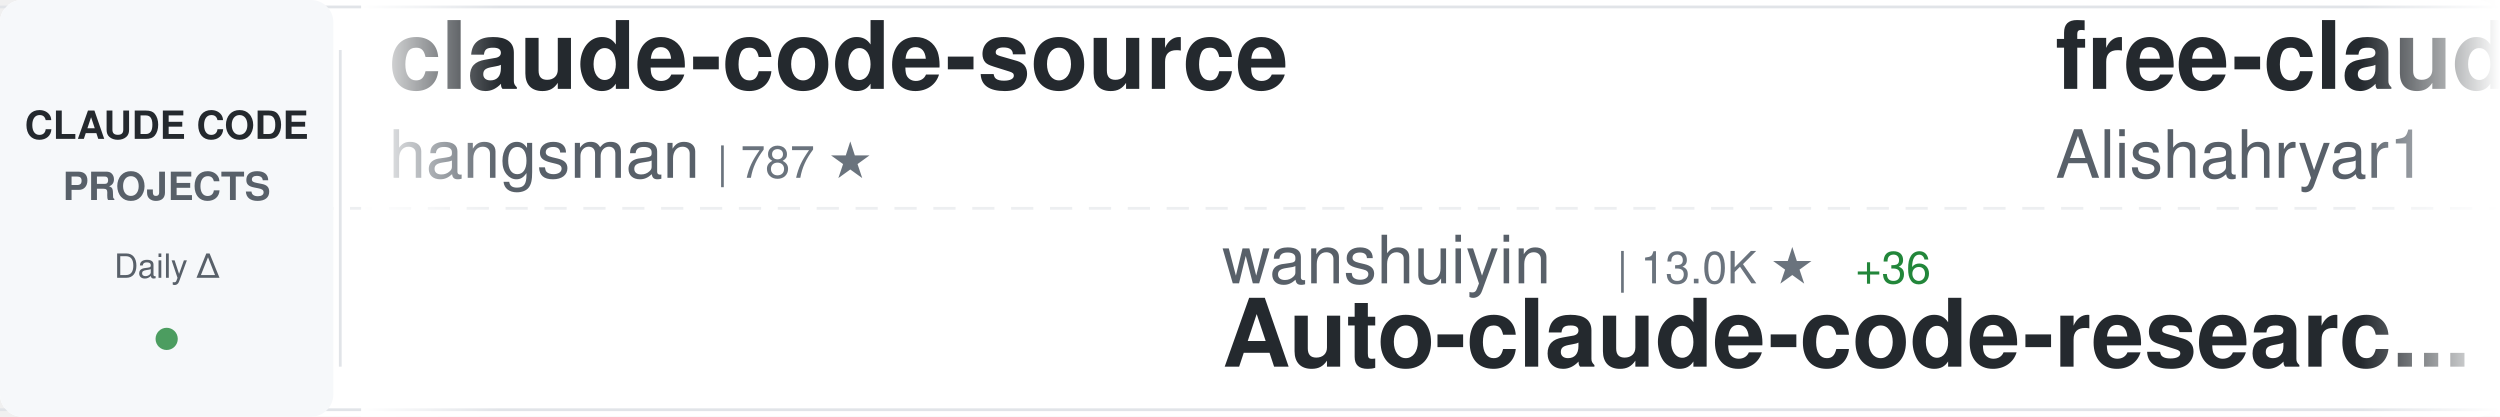
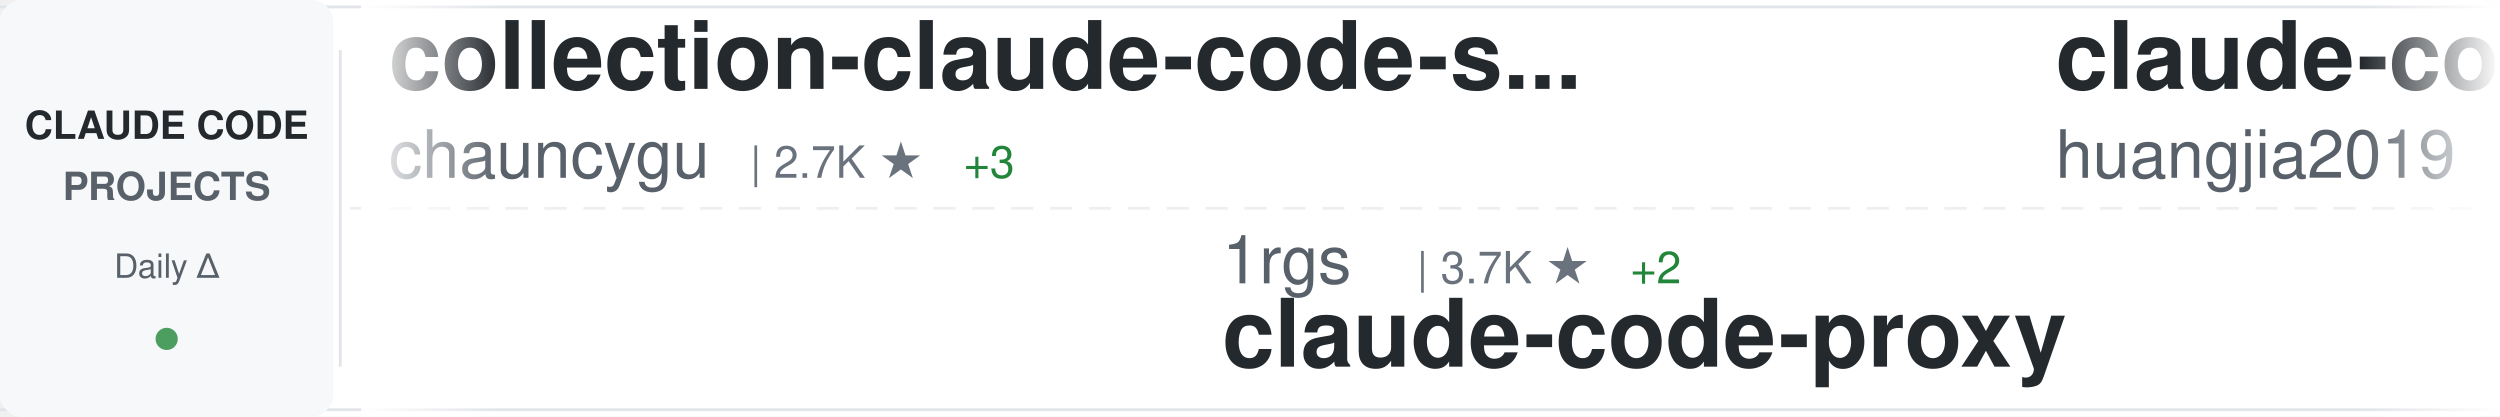
<svg xmlns="http://www.w3.org/2000/svg" width="900" height="150">
  <defs>
    <linearGradient id="awesomeLeftFade" x1="0%" y1="0%" x2="100%" y2="0%">
      <stop offset="0%" style="stop-color:#ffffff;stop-opacity:1" />
      <stop offset="100%" style="stop-color:#ffffff;stop-opacity:0" />
    </linearGradient>
    <linearGradient id="awesomeRightFade" x1="0%" y1="0%" x2="100%" y2="0%">
      <stop offset="0%" style="stop-color:#ffffff;stop-opacity:0" />
      <stop offset="100%" style="stop-color:#ffffff;stop-opacity:1" />
    </linearGradient>
  </defs>
  <rect width="900" height="150" fill="#ffffff" rx="8" />
  <rect x="0" y="2" width="900" height="1" fill="#e1e4e8" />
  <rect x="0" y="147" width="900" height="1" fill="#e1e4e8" />
  <line x1="0" y1="75" x2="900" y2="75" stroke="#e1e4e8" stroke-width="1" stroke-dasharray="8 6" opacity="0.6" />
  <rect x="0" y="0" width="120" height="150" fill="#f6f8fa" rx="8" />
  <text x="60" y="50" font-family="-apple-system, BlinkMacSystemFont, 'Segoe UI', Helvetica, Arial, sans-serif" font-size="14" font-weight="600" fill="#24292e" text-anchor="middle">CLAUDE CODE</text>
  <text x="60" y="72" font-family="-apple-system, BlinkMacSystemFont, 'Segoe UI', Helvetica, Arial, sans-serif" font-size="14" font-weight="600" fill="#586069" text-anchor="middle">PROJECTS</text>
  <text x="60" y="100" font-family="-apple-system, BlinkMacSystemFont, 'Segoe UI', Helvetica, Arial, sans-serif" font-size="12" font-weight="500" fill="#586069" text-anchor="middle">Daily Δ</text>
  <circle cx="60" cy="122" r="4" fill="#22863a" opacity="0.8" />
  <rect x="122" y="18" width="1" height="114" fill="#e1e4e8" />
  <clipPath id="awesomeTickerClip">
    <rect x="130" y="0" width="770" height="150" />
  </clipPath>
  <g clip-path="url(#awesomeTickerClip)">
    <g id="awesomeTickerItems">
      <animateTransform attributeName="transform" attributeType="XML" type="translate" from="0 0" to="-3000 0" dur="54s" repeatCount="indefinite" />
      <g transform="translate(0, 0)">
-         <text x="140" y="32" font-family="-apple-system, BlinkMacSystemFont, 'Segoe UI', Helvetica, Arial, sans-serif" font-size="34" font-weight="600" fill="#24292e">claude-code-source</text>
-         <text x="140" y="64" font-family="-apple-system, BlinkMacSystemFont, 'Segoe UI', Helvetica, Arial, sans-serif" font-size="24" font-weight="400" fill="#586069">hangsman</text>
-         <text x="258" y="64" font-family="-apple-system, BlinkMacSystemFont, 'Segoe UI', Helvetica, Arial, sans-serif" font-size="16" font-weight="500" fill="#6a737d">| 787 ★</text>
+         <text x="140" y="32" font-family="-apple-system, BlinkMacSystemFont, 'Segoe UI', Helvetica, Arial, sans-serif" font-size="34" font-weight="600" fill="#24292e">collection-claude-code-s...</text>
+         <text x="140" y="64" font-family="-apple-system, BlinkMacSystemFont, 'Segoe UI', Helvetica, Arial, sans-serif" font-size="24" font-weight="400" fill="#586069">chauncygu</text>
+         <text x="270" y="64" font-family="-apple-system, BlinkMacSystemFont, 'Segoe UI', Helvetica, Arial, sans-serif" font-size="16" font-weight="500" fill="#6a737d">| 2.7K ★</text>
+         <text x="347" y="64" font-family="-apple-system, BlinkMacSystemFont, 'Segoe UI', Helvetica, Arial, sans-serif" font-size="16" font-weight="500" fill="#22863a"> +3</text>
      </g>
      <g transform="translate(300, 0)">
-         <text x="140" y="102" font-family="-apple-system, BlinkMacSystemFont, 'Segoe UI', Helvetica, Arial, sans-serif" font-size="24" font-weight="400" fill="#586069">wanshuiyin</text>
-         <text x="282" y="102" font-family="-apple-system, BlinkMacSystemFont, 'Segoe UI', Helvetica, Arial, sans-serif" font-size="16" font-weight="500" fill="#6a737d">| 13.0K ★</text>
-         <text x="368" y="102" font-family="-apple-system, BlinkMacSystemFont, 'Segoe UI', Helvetica, Arial, sans-serif" font-size="16" font-weight="500" fill="#22863a"> +36</text>
-         <text x="140" y="132" font-family="-apple-system, BlinkMacSystemFont, 'Segoe UI', Helvetica, Arial, sans-serif" font-size="34" font-weight="600" fill="#24292e">Auto-claude-code-researc...</text>
+         <text x="140" y="102" font-family="-apple-system, BlinkMacSystemFont, 'Segoe UI', Helvetica, Arial, sans-serif" font-size="24" font-weight="400" fill="#586069">1rgs</text>
+         <text x="210" y="102" font-family="-apple-system, BlinkMacSystemFont, 'Segoe UI', Helvetica, Arial, sans-serif" font-size="16" font-weight="500" fill="#6a737d">| 3.7K ★</text>
+         <text x="287" y="102" font-family="-apple-system, BlinkMacSystemFont, 'Segoe UI', Helvetica, Arial, sans-serif" font-size="16" font-weight="500" fill="#22863a"> +2</text>
+         <text x="140" y="132" font-family="-apple-system, BlinkMacSystemFont, 'Segoe UI', Helvetica, Arial, sans-serif" font-size="34" font-weight="600" fill="#24292e">claude-code-proxy</text>
      </g>
      <g transform="translate(600, 0)">
-         <text x="140" y="32" font-family="-apple-system, BlinkMacSystemFont, 'Segoe UI', Helvetica, Arial, sans-serif" font-size="34" font-weight="600" fill="#24292e">free-claude-code</text>
-         <text x="140" y="64" font-family="-apple-system, BlinkMacSystemFont, 'Segoe UI', Helvetica, Arial, sans-serif" font-size="24" font-weight="400" fill="#586069">Alishahryar1</text>
-         <text x="306" y="64" font-family="-apple-system, BlinkMacSystemFont, 'Segoe UI', Helvetica, Arial, sans-serif" font-size="16" font-weight="500" fill="#6a737d">| 38.7K ★</text>
-         <text x="392" y="64" font-family="-apple-system, BlinkMacSystemFont, 'Segoe UI', Helvetica, Arial, sans-serif" font-size="16" font-weight="500" fill="#22863a"> +171</text>
+         <text x="140" y="32" font-family="-apple-system, BlinkMacSystemFont, 'Segoe UI', Helvetica, Arial, sans-serif" font-size="34" font-weight="600" fill="#24292e">claude-code-engineering</text>
+         <text x="140" y="64" font-family="-apple-system, BlinkMacSystemFont, 'Segoe UI', Helvetica, Arial, sans-serif" font-size="24" font-weight="400" fill="#586069">huangjia2019</text>
+         <text x="306" y="64" font-family="-apple-system, BlinkMacSystemFont, 'Segoe UI', Helvetica, Arial, sans-serif" font-size="16" font-weight="500" fill="#6a737d">| 935 ★</text>
+         <text x="374" y="64" font-family="-apple-system, BlinkMacSystemFont, 'Segoe UI', Helvetica, Arial, sans-serif" font-size="16" font-weight="500" fill="#22863a"> +5</text>
      </g>
      <g transform="translate(900, 0)">
-         <text x="140" y="102" font-family="-apple-system, BlinkMacSystemFont, 'Segoe UI', Helvetica, Arial, sans-serif" font-size="24" font-weight="400" fill="#586069">Cranot</text>
-         <text x="234" y="102" font-family="-apple-system, BlinkMacSystemFont, 'Segoe UI', Helvetica, Arial, sans-serif" font-size="16" font-weight="500" fill="#6a737d">| 2.8K ★</text>
-         <text x="140" y="132" font-family="-apple-system, BlinkMacSystemFont, 'Segoe UI', Helvetica, Arial, sans-serif" font-size="34" font-weight="600" fill="#24292e">claude-code-guide</text>
+         <text x="140" y="102" font-family="-apple-system, BlinkMacSystemFont, 'Segoe UI', Helvetica, Arial, sans-serif" font-size="24" font-weight="400" fill="#586069">VoltAgent</text>
+         <text x="270" y="102" font-family="-apple-system, BlinkMacSystemFont, 'Segoe UI', Helvetica, Arial, sans-serif" font-size="16" font-weight="500" fill="#6a737d">| 22.9K ★</text>
+         <text x="356" y="102" font-family="-apple-system, BlinkMacSystemFont, 'Segoe UI', Helvetica, Arial, sans-serif" font-size="16" font-weight="500" fill="#22863a"> +55</text>
+         <text x="140" y="132" font-family="-apple-system, BlinkMacSystemFont, 'Segoe UI', Helvetica, Arial, sans-serif" font-size="34" font-weight="600" fill="#24292e">awesome-claude-code-suba...</text>
      </g>
      <g transform="translate(1200, 0)">
-         <text x="140" y="32" font-family="-apple-system, BlinkMacSystemFont, 'Segoe UI', Helvetica, Arial, sans-serif" font-size="34" font-weight="600" fill="#24292e">awesome-claude-code-suba...</text>
-         <text x="140" y="64" font-family="-apple-system, BlinkMacSystemFont, 'Segoe UI', Helvetica, Arial, sans-serif" font-size="24" font-weight="400" fill="#586069">VoltAgent</text>
-         <text x="270" y="64" font-family="-apple-system, BlinkMacSystemFont, 'Segoe UI', Helvetica, Arial, sans-serif" font-size="16" font-weight="500" fill="#6a737d">| 22.9K ★</text>
-         <text x="356" y="64" font-family="-apple-system, BlinkMacSystemFont, 'Segoe UI', Helvetica, Arial, sans-serif" font-size="16" font-weight="500" fill="#22863a"> +59</text>
+         <text x="140" y="32" font-family="-apple-system, BlinkMacSystemFont, 'Segoe UI', Helvetica, Arial, sans-serif" font-size="34" font-weight="600" fill="#24292e">edmunds-claude-code</text>
+         <text x="140" y="64" font-family="-apple-system, BlinkMacSystemFont, 'Segoe UI', Helvetica, Arial, sans-serif" font-size="24" font-weight="400" fill="#586069">edmund-io</text>
+         <text x="270" y="64" font-family="-apple-system, BlinkMacSystemFont, 'Segoe UI', Helvetica, Arial, sans-serif" font-size="16" font-weight="500" fill="#6a737d">| 1.5K ★</text>
      </g>
      <g transform="translate(1500, 0)">
-         <text x="140" y="102" font-family="-apple-system, BlinkMacSystemFont, 'Segoe UI', Helvetica, Arial, sans-serif" font-size="24" font-weight="400" fill="#586069">disler</text>
-         <text x="234" y="102" font-family="-apple-system, BlinkMacSystemFont, 'Segoe UI', Helvetica, Arial, sans-serif" font-size="16" font-weight="500" fill="#6a737d">| 3.8K ★</text>
-         <text x="311" y="102" font-family="-apple-system, BlinkMacSystemFont, 'Segoe UI', Helvetica, Arial, sans-serif" font-size="16" font-weight="500" fill="#22863a"> +2</text>
-         <text x="140" y="132" font-family="-apple-system, BlinkMacSystemFont, 'Segoe UI', Helvetica, Arial, sans-serif" font-size="34" font-weight="600" fill="#24292e">claude-code-hooks-master...</text>
+         <text x="140" y="102" font-family="-apple-system, BlinkMacSystemFont, 'Segoe UI', Helvetica, Arial, sans-serif" font-size="24" font-weight="400" fill="#586069">frankbria</text>
+         <text x="270" y="102" font-family="-apple-system, BlinkMacSystemFont, 'Segoe UI', Helvetica, Arial, sans-serif" font-size="16" font-weight="500" fill="#6a737d">| 9.5K ★</text>
+         <text x="347" y="102" font-family="-apple-system, BlinkMacSystemFont, 'Segoe UI', Helvetica, Arial, sans-serif" font-size="16" font-weight="500" fill="#22863a"> +3</text>
+         <text x="140" y="132" font-family="-apple-system, BlinkMacSystemFont, 'Segoe UI', Helvetica, Arial, sans-serif" font-size="34" font-weight="600" fill="#24292e">ralph-claude-code</text>
      </g>
      <g transform="translate(1800, 0)">
-         <text x="140" y="32" font-family="-apple-system, BlinkMacSystemFont, 'Segoe UI', Helvetica, Arial, sans-serif" font-size="34" font-weight="600" fill="#24292e">Claude-Code-Usage-Monito...</text>
-         <text x="140" y="64" font-family="-apple-system, BlinkMacSystemFont, 'Segoe UI', Helvetica, Arial, sans-serif" font-size="24" font-weight="400" fill="#586069">Maciek-roboblog</text>
-         <text x="342" y="64" font-family="-apple-system, BlinkMacSystemFont, 'Segoe UI', Helvetica, Arial, sans-serif" font-size="16" font-weight="500" fill="#6a737d">| 8.4K ★</text>
-         <text x="419" y="64" font-family="-apple-system, BlinkMacSystemFont, 'Segoe UI', Helvetica, Arial, sans-serif" font-size="16" font-weight="500" fill="#22863a"> +2</text>
+         <text x="140" y="32" font-family="-apple-system, BlinkMacSystemFont, 'Segoe UI', Helvetica, Arial, sans-serif" font-size="34" font-weight="600" fill="#24292e">my-claude-code-setup</text>
+         <text x="140" y="64" font-family="-apple-system, BlinkMacSystemFont, 'Segoe UI', Helvetica, Arial, sans-serif" font-size="24" font-weight="400" fill="#586069">centminmod</text>
+         <text x="282" y="64" font-family="-apple-system, BlinkMacSystemFont, 'Segoe UI', Helvetica, Arial, sans-serif" font-size="16" font-weight="500" fill="#6a737d">| 2.5K ★</text>
+         <text x="359" y="64" font-family="-apple-system, BlinkMacSystemFont, 'Segoe UI', Helvetica, Arial, sans-serif" font-size="16" font-weight="500" fill="#22863a"> +8</text>
      </g>
      <g transform="translate(2100, 0)">
-         <text x="140" y="102" font-family="-apple-system, BlinkMacSystemFont, 'Segoe UI', Helvetica, Arial, sans-serif" font-size="24" font-weight="400" fill="#586069">digitalsamba</text>
-         <text x="306" y="102" font-family="-apple-system, BlinkMacSystemFont, 'Segoe UI', Helvetica, Arial, sans-serif" font-size="16" font-weight="500" fill="#6a737d">| 1.7K ★</text>
-         <text x="383" y="102" font-family="-apple-system, BlinkMacSystemFont, 'Segoe UI', Helvetica, Arial, sans-serif" font-size="16" font-weight="500" fill="#22863a"> +7</text>
-         <text x="140" y="132" font-family="-apple-system, BlinkMacSystemFont, 'Segoe UI', Helvetica, Arial, sans-serif" font-size="34" font-weight="600" fill="#24292e">claude-code-video-toolki...</text>
+         <text x="140" y="102" font-family="-apple-system, BlinkMacSystemFont, 'Segoe UI', Helvetica, Arial, sans-serif" font-size="24" font-weight="400" fill="#586069">darcyegb</text>
+         <text x="258" y="102" font-family="-apple-system, BlinkMacSystemFont, 'Segoe UI', Helvetica, Arial, sans-serif" font-size="16" font-weight="500" fill="#6a737d">| 743 ★</text>
+         <text x="140" y="132" font-family="-apple-system, BlinkMacSystemFont, 'Segoe UI', Helvetica, Arial, sans-serif" font-size="34" font-weight="600" fill="#24292e">ClaudeCodeAgents</text>
      </g>
      <g transform="translate(2400, 0)">
-         <text x="140" y="32" font-family="-apple-system, BlinkMacSystemFont, 'Segoe UI', Helvetica, Arial, sans-serif" font-size="34" font-weight="600" fill="#24292e">claude-skills</text>
-         <text x="140" y="64" font-family="-apple-system, BlinkMacSystemFont, 'Segoe UI', Helvetica, Arial, sans-serif" font-size="24" font-weight="400" fill="#586069">alirezarezvani</text>
-         <text x="330" y="64" font-family="-apple-system, BlinkMacSystemFont, 'Segoe UI', Helvetica, Arial, sans-serif" font-size="16" font-weight="500" fill="#6a737d">| 20.5K ★</text>
-         <text x="416" y="64" font-family="-apple-system, BlinkMacSystemFont, 'Segoe UI', Helvetica, Arial, sans-serif" font-size="16" font-weight="500" fill="#22863a"> +389</text>
+         <text x="140" y="32" font-family="-apple-system, BlinkMacSystemFont, 'Segoe UI', Helvetica, Arial, sans-serif" font-size="34" font-weight="600" fill="#24292e">awesome-claude-code</text>
+         <text x="140" y="64" font-family="-apple-system, BlinkMacSystemFont, 'Segoe UI', Helvetica, Arial, sans-serif" font-size="24" font-weight="400" fill="#586069">jqueryscript</text>
+         <text x="306" y="64" font-family="-apple-system, BlinkMacSystemFont, 'Segoe UI', Helvetica, Arial, sans-serif" font-size="16" font-weight="500" fill="#6a737d">| 458 ★</text>
      </g>
      <g transform="translate(2700, 0)">
-         <text x="140" y="102" font-family="-apple-system, BlinkMacSystemFont, 'Segoe UI', Helvetica, Arial, sans-serif" font-size="24" font-weight="400" fill="#586069">ChinaSiro</text>
-         <text x="270" y="102" font-family="-apple-system, BlinkMacSystemFont, 'Segoe UI', Helvetica, Arial, sans-serif" font-size="16" font-weight="500" fill="#6a737d">| 9.5K ★</text>
-         <text x="347" y="102" font-family="-apple-system, BlinkMacSystemFont, 'Segoe UI', Helvetica, Arial, sans-serif" font-size="16" font-weight="500" fill="#22863a"> +3</text>
-         <text x="140" y="132" font-family="-apple-system, BlinkMacSystemFont, 'Segoe UI', Helvetica, Arial, sans-serif" font-size="34" font-weight="600" fill="#24292e">claude-code-sourcemap</text>
+         <text x="140" y="102" font-family="-apple-system, BlinkMacSystemFont, 'Segoe UI', Helvetica, Arial, sans-serif" font-size="24" font-weight="400" fill="#586069">ykdojo</text>
+         <text x="234" y="102" font-family="-apple-system, BlinkMacSystemFont, 'Segoe UI', Helvetica, Arial, sans-serif" font-size="16" font-weight="500" fill="#6a737d">| 9.0K ★</text>
+         <text x="311" y="102" font-family="-apple-system, BlinkMacSystemFont, 'Segoe UI', Helvetica, Arial, sans-serif" font-size="16" font-weight="500" fill="#22863a"> +6</text>
+         <text x="140" y="132" font-family="-apple-system, BlinkMacSystemFont, 'Segoe UI', Helvetica, Arial, sans-serif" font-size="34" font-weight="600" fill="#24292e">claude-code-tips</text>
      </g>
      <g transform="translate(3000, 0)">
-         <text x="140" y="32" font-family="-apple-system, BlinkMacSystemFont, 'Segoe UI', Helvetica, Arial, sans-serif" font-size="34" font-weight="600" fill="#24292e">claude-code-source</text>
-         <text x="140" y="64" font-family="-apple-system, BlinkMacSystemFont, 'Segoe UI', Helvetica, Arial, sans-serif" font-size="24" font-weight="400" fill="#586069">hangsman</text>
-         <text x="258" y="64" font-family="-apple-system, BlinkMacSystemFont, 'Segoe UI', Helvetica, Arial, sans-serif" font-size="16" font-weight="500" fill="#6a737d">| 787 ★</text>
+         <text x="140" y="32" font-family="-apple-system, BlinkMacSystemFont, 'Segoe UI', Helvetica, Arial, sans-serif" font-size="34" font-weight="600" fill="#24292e">collection-claude-code-s...</text>
+         <text x="140" y="64" font-family="-apple-system, BlinkMacSystemFont, 'Segoe UI', Helvetica, Arial, sans-serif" font-size="24" font-weight="400" fill="#586069">chauncygu</text>
+         <text x="270" y="64" font-family="-apple-system, BlinkMacSystemFont, 'Segoe UI', Helvetica, Arial, sans-serif" font-size="16" font-weight="500" fill="#6a737d">| 2.7K ★</text>
+         <text x="347" y="64" font-family="-apple-system, BlinkMacSystemFont, 'Segoe UI', Helvetica, Arial, sans-serif" font-size="16" font-weight="500" fill="#22863a"> +3</text>
      </g>
      <g transform="translate(3300, 0)">
-         <text x="140" y="102" font-family="-apple-system, BlinkMacSystemFont, 'Segoe UI', Helvetica, Arial, sans-serif" font-size="24" font-weight="400" fill="#586069">wanshuiyin</text>
-         <text x="282" y="102" font-family="-apple-system, BlinkMacSystemFont, 'Segoe UI', Helvetica, Arial, sans-serif" font-size="16" font-weight="500" fill="#6a737d">| 13.0K ★</text>
-         <text x="368" y="102" font-family="-apple-system, BlinkMacSystemFont, 'Segoe UI', Helvetica, Arial, sans-serif" font-size="16" font-weight="500" fill="#22863a"> +36</text>
-         <text x="140" y="132" font-family="-apple-system, BlinkMacSystemFont, 'Segoe UI', Helvetica, Arial, sans-serif" font-size="34" font-weight="600" fill="#24292e">Auto-claude-code-researc...</text>
+         <text x="140" y="102" font-family="-apple-system, BlinkMacSystemFont, 'Segoe UI', Helvetica, Arial, sans-serif" font-size="24" font-weight="400" fill="#586069">1rgs</text>
+         <text x="210" y="102" font-family="-apple-system, BlinkMacSystemFont, 'Segoe UI', Helvetica, Arial, sans-serif" font-size="16" font-weight="500" fill="#6a737d">| 3.7K ★</text>
+         <text x="287" y="102" font-family="-apple-system, BlinkMacSystemFont, 'Segoe UI', Helvetica, Arial, sans-serif" font-size="16" font-weight="500" fill="#22863a"> +2</text>
+         <text x="140" y="132" font-family="-apple-system, BlinkMacSystemFont, 'Segoe UI', Helvetica, Arial, sans-serif" font-size="34" font-weight="600" fill="#24292e">claude-code-proxy</text>
      </g>
      <g transform="translate(3600, 0)">
-         <text x="140" y="32" font-family="-apple-system, BlinkMacSystemFont, 'Segoe UI', Helvetica, Arial, sans-serif" font-size="34" font-weight="600" fill="#24292e">free-claude-code</text>
-         <text x="140" y="64" font-family="-apple-system, BlinkMacSystemFont, 'Segoe UI', Helvetica, Arial, sans-serif" font-size="24" font-weight="400" fill="#586069">Alishahryar1</text>
-         <text x="306" y="64" font-family="-apple-system, BlinkMacSystemFont, 'Segoe UI', Helvetica, Arial, sans-serif" font-size="16" font-weight="500" fill="#6a737d">| 38.7K ★</text>
-         <text x="392" y="64" font-family="-apple-system, BlinkMacSystemFont, 'Segoe UI', Helvetica, Arial, sans-serif" font-size="16" font-weight="500" fill="#22863a"> +171</text>
+         <text x="140" y="32" font-family="-apple-system, BlinkMacSystemFont, 'Segoe UI', Helvetica, Arial, sans-serif" font-size="34" font-weight="600" fill="#24292e">claude-code-engineering</text>
+         <text x="140" y="64" font-family="-apple-system, BlinkMacSystemFont, 'Segoe UI', Helvetica, Arial, sans-serif" font-size="24" font-weight="400" fill="#586069">huangjia2019</text>
+         <text x="306" y="64" font-family="-apple-system, BlinkMacSystemFont, 'Segoe UI', Helvetica, Arial, sans-serif" font-size="16" font-weight="500" fill="#6a737d">| 935 ★</text>
+         <text x="374" y="64" font-family="-apple-system, BlinkMacSystemFont, 'Segoe UI', Helvetica, Arial, sans-serif" font-size="16" font-weight="500" fill="#22863a"> +5</text>
      </g>
      <g transform="translate(3900, 0)">
-         <text x="140" y="102" font-family="-apple-system, BlinkMacSystemFont, 'Segoe UI', Helvetica, Arial, sans-serif" font-size="24" font-weight="400" fill="#586069">Cranot</text>
-         <text x="234" y="102" font-family="-apple-system, BlinkMacSystemFont, 'Segoe UI', Helvetica, Arial, sans-serif" font-size="16" font-weight="500" fill="#6a737d">| 2.8K ★</text>
-         <text x="140" y="132" font-family="-apple-system, BlinkMacSystemFont, 'Segoe UI', Helvetica, Arial, sans-serif" font-size="34" font-weight="600" fill="#24292e">claude-code-guide</text>
+         <text x="140" y="102" font-family="-apple-system, BlinkMacSystemFont, 'Segoe UI', Helvetica, Arial, sans-serif" font-size="24" font-weight="400" fill="#586069">VoltAgent</text>
+         <text x="270" y="102" font-family="-apple-system, BlinkMacSystemFont, 'Segoe UI', Helvetica, Arial, sans-serif" font-size="16" font-weight="500" fill="#6a737d">| 22.9K ★</text>
+         <text x="356" y="102" font-family="-apple-system, BlinkMacSystemFont, 'Segoe UI', Helvetica, Arial, sans-serif" font-size="16" font-weight="500" fill="#22863a"> +55</text>
+         <text x="140" y="132" font-family="-apple-system, BlinkMacSystemFont, 'Segoe UI', Helvetica, Arial, sans-serif" font-size="34" font-weight="600" fill="#24292e">awesome-claude-code-suba...</text>
      </g>
    </g>
  </g>
  <rect x="130" y="0" width="50" height="150" fill="url(#awesomeLeftFade)" />
  <rect x="850" y="0" width="50" height="150" fill="url(#awesomeRightFade)" />
</svg>
